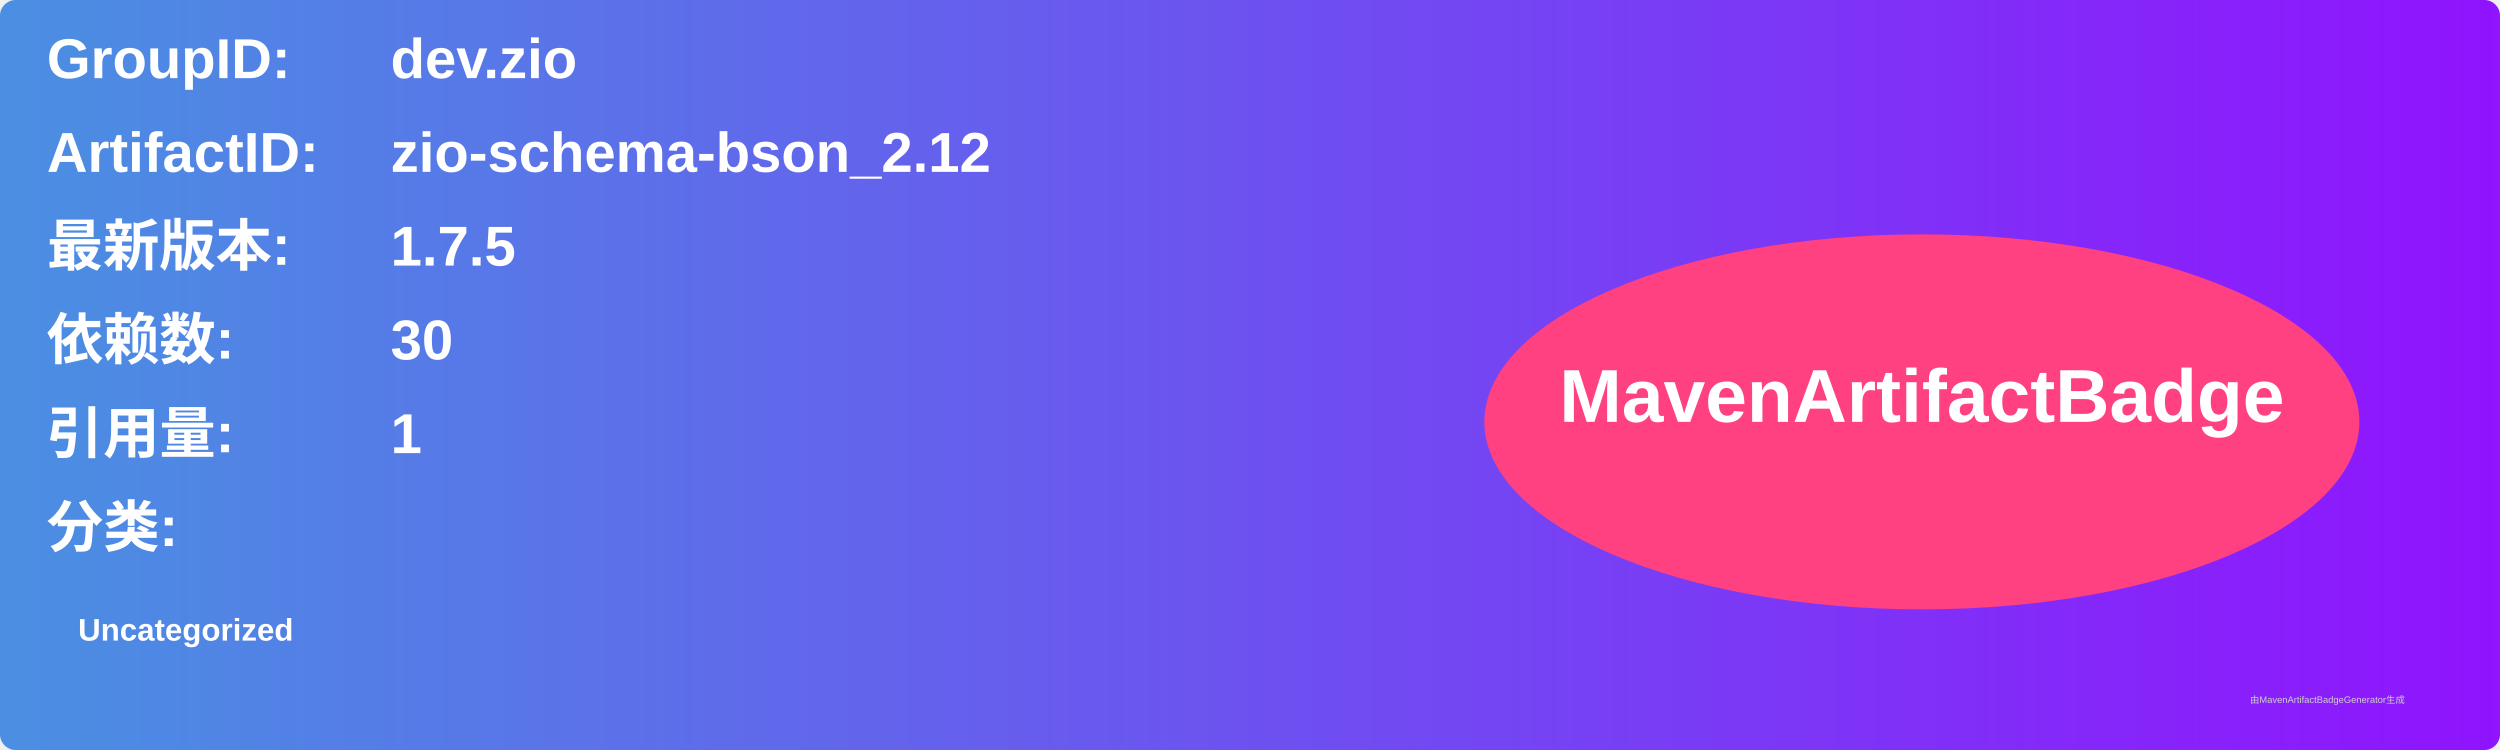
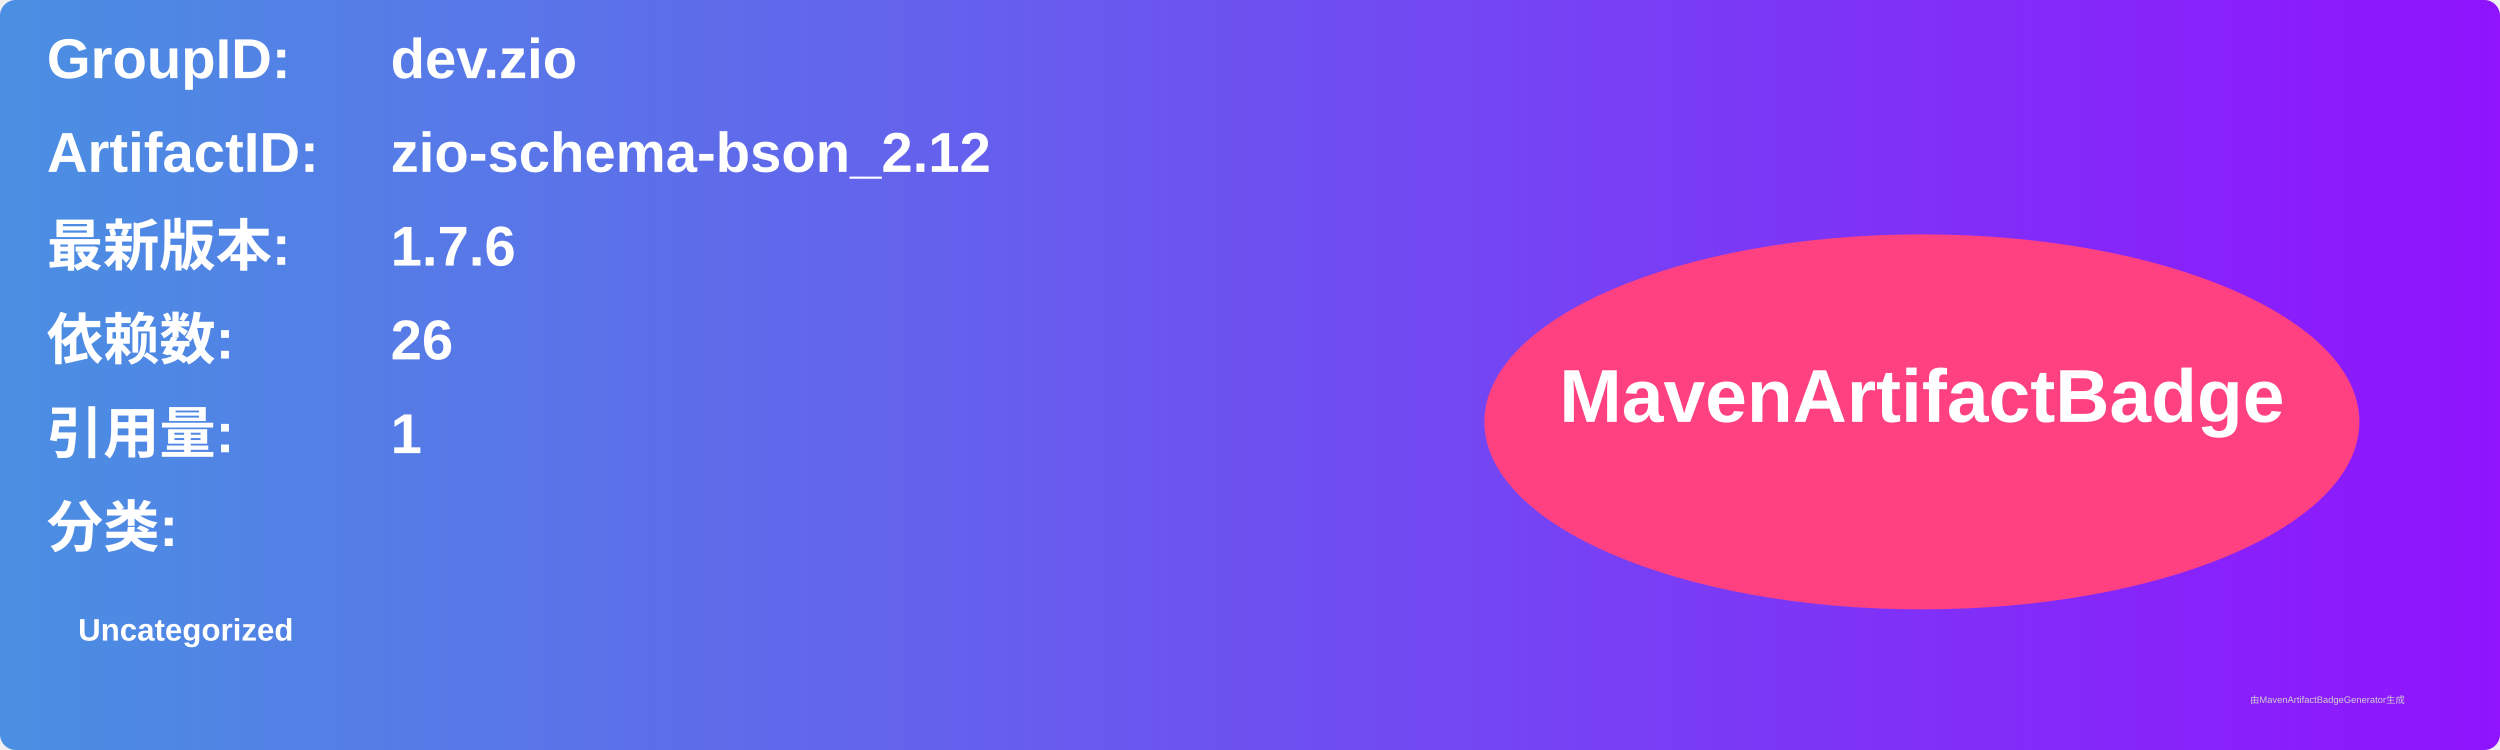
<svg xmlns="http://www.w3.org/2000/svg" width="800" height="240" viewBox="0 0 800 240">
  <linearGradient id="grad" x1="0%" y1="0%" x2="100%" y2="0%">
    <stop offset="0%" stop-color="#4a90e2" />
    <stop offset="100%" stop-color="#9013fe" />
  </linearGradient>
  <rect width="100%" height="100%" rx="5" ry="5" fill="url(#grad)" />
  <g transform="translate(15, 15)">
    <text x="0" y="10" font-family="Arial" font-size="18" fill="white" font-weight="bold" width="260">GroupID:</text>
    <text x="110" y="10" font-family="Arial" font-size="18" fill="white" font-weight="bold" width="460">dev.zio</text>
    <text x="0" y="40" font-family="Arial" font-size="18" fill="white" font-weight="bold" width="260">ArtifactID:</text>
    <text x="110" y="40" font-family="Arial" font-size="18" fill="white" font-weight="bold" width="460">zio-schema-bson_2.12</text>
    <text x="0" y="70" font-family="Arial" font-size="18" fill="white" font-weight="bold">最新版本:</text>
    <text x="110" y="70" font-family="Arial" font-size="18" fill="white" font-weight="bold">
-       <tspan font-weight="bold">1.7.5</tspan>
+       <tspan font-weight="bold">1.7.6</tspan>
    </text>
    <text x="0" y="100" font-family="Arial" font-size="18" fill="white" font-weight="bold">依赖数: </text>
    <text x="110" y="100" font-family="Arial" font-size="18" fill="white">
-       <tspan font-weight="bold">30</tspan>
+       <tspan font-weight="bold">26</tspan>
    </text>
    <text x="0" y="130" font-family="Arial" font-size="18" fill="white" font-weight="bold">引用量: </text>
    <text x="110" y="130" font-family="Arial" font-size="18" fill="white">
      <tspan font-weight="bold">1</tspan>
    </text>
    <text x="0" y="160" font-family="Arial" font-size="18" fill="white" font-weight="bold">分类:</text>
    <text x="10" y="190" font-family="Arial" font-size="10" fill="white">
      <tspan font-weight="bold">Uncategorized</tspan>
    </text>
    <ellipse cx="600" cy="120" rx="140" ry="60" fill="#ff4081" />
    <text x="600" y="120" text-anchor="middle" font-family="Arial" font-size="24" fill="white" font-weight="bold">MavenArtifactBadge</text>
  </g>
  <text x="720" y="225" font-family="Arial" font-size="3" fill="#d0d0d0">由MavenArtifactBadgeGenerator生成</text>
</svg>
